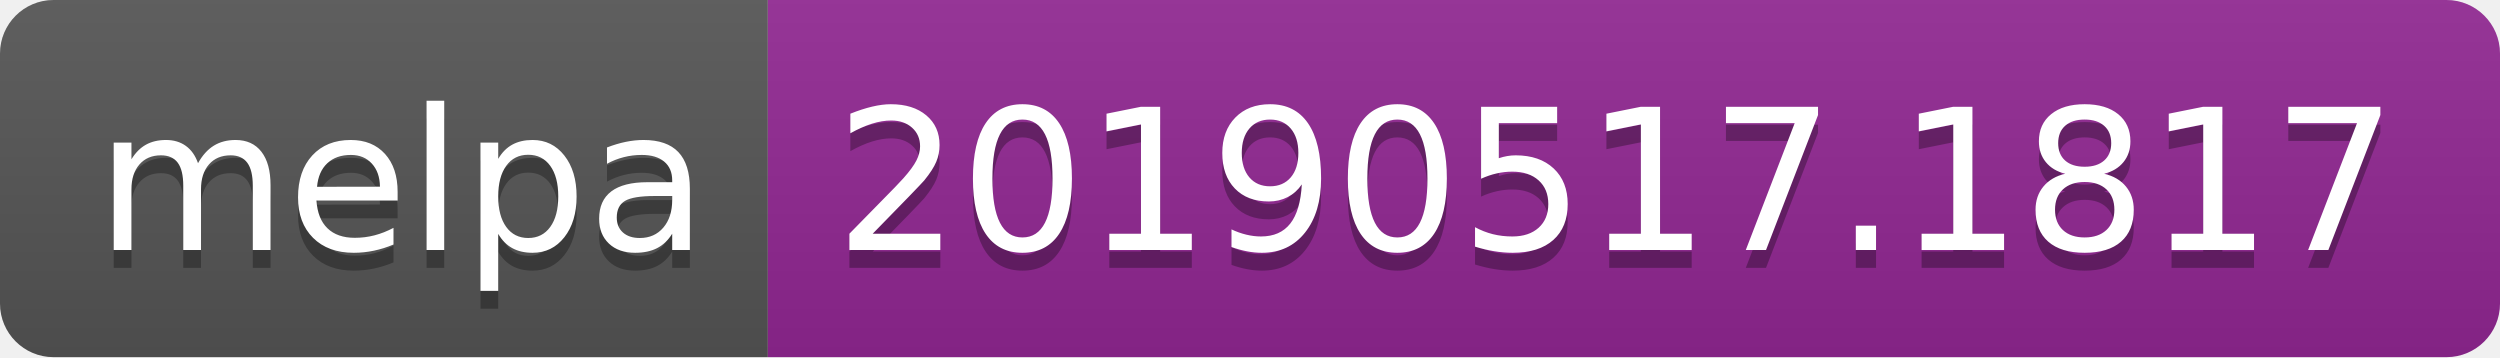
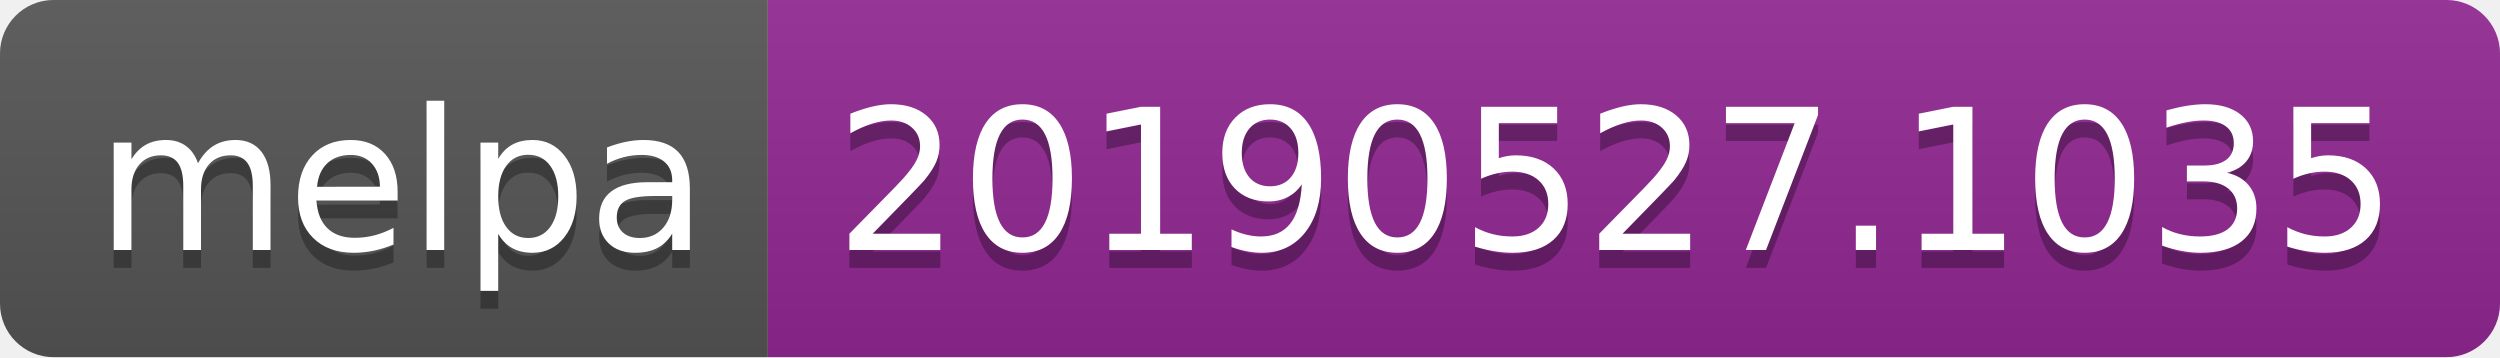
<svg xmlns="http://www.w3.org/2000/svg" width="140" height="20">
  <linearGradient id="b" x2="0" y2="100%">
    <stop offset="0" stop-color="#bbb" stop-opacity=".1" />
    <stop offset="1" stop-opacity=".1" />
  </linearGradient>
  <clipPath id="a">
    <rect width="140" height="20" rx="3" fill="#fff" />
  </clipPath>
  <g clip-path="url(#a)">
    <path fill="#555" d="M0 0h43v20H0z" />
    <path fill="#922793" d="M43 0h97v20H43z" />
    <path fill="url(#b)" d="M0 0h140v20H0z" />
  </g>
  <g fill="#fff" text-anchor="middle" font-family="DejaVu Sans,Verdana,Geneva,sans-serif" font-size="110">
    <text x="225" y="150" fill="#010101" fill-opacity=".3" transform="scale(.1)" textLength="330">melpa</text>
    <text x="225" y="140" transform="scale(.1)" textLength="330">melpa</text>
-     <text x="905" y="150" fill="#010101" fill-opacity=".3" transform="scale(.1)" textLength="870">20190517.1817</text>
-     <text x="905" y="140" transform="scale(.1)" textLength="870">20190517.1817</text>
+     <text x="905" y="150" fill="#010101" fill-opacity=".3" transform="scale(.1)" textLength="870">20190527.1035</text>
+     <text x="905" y="140" transform="scale(.1)" textLength="870">20190527.1035</text>
  </g>
</svg>
